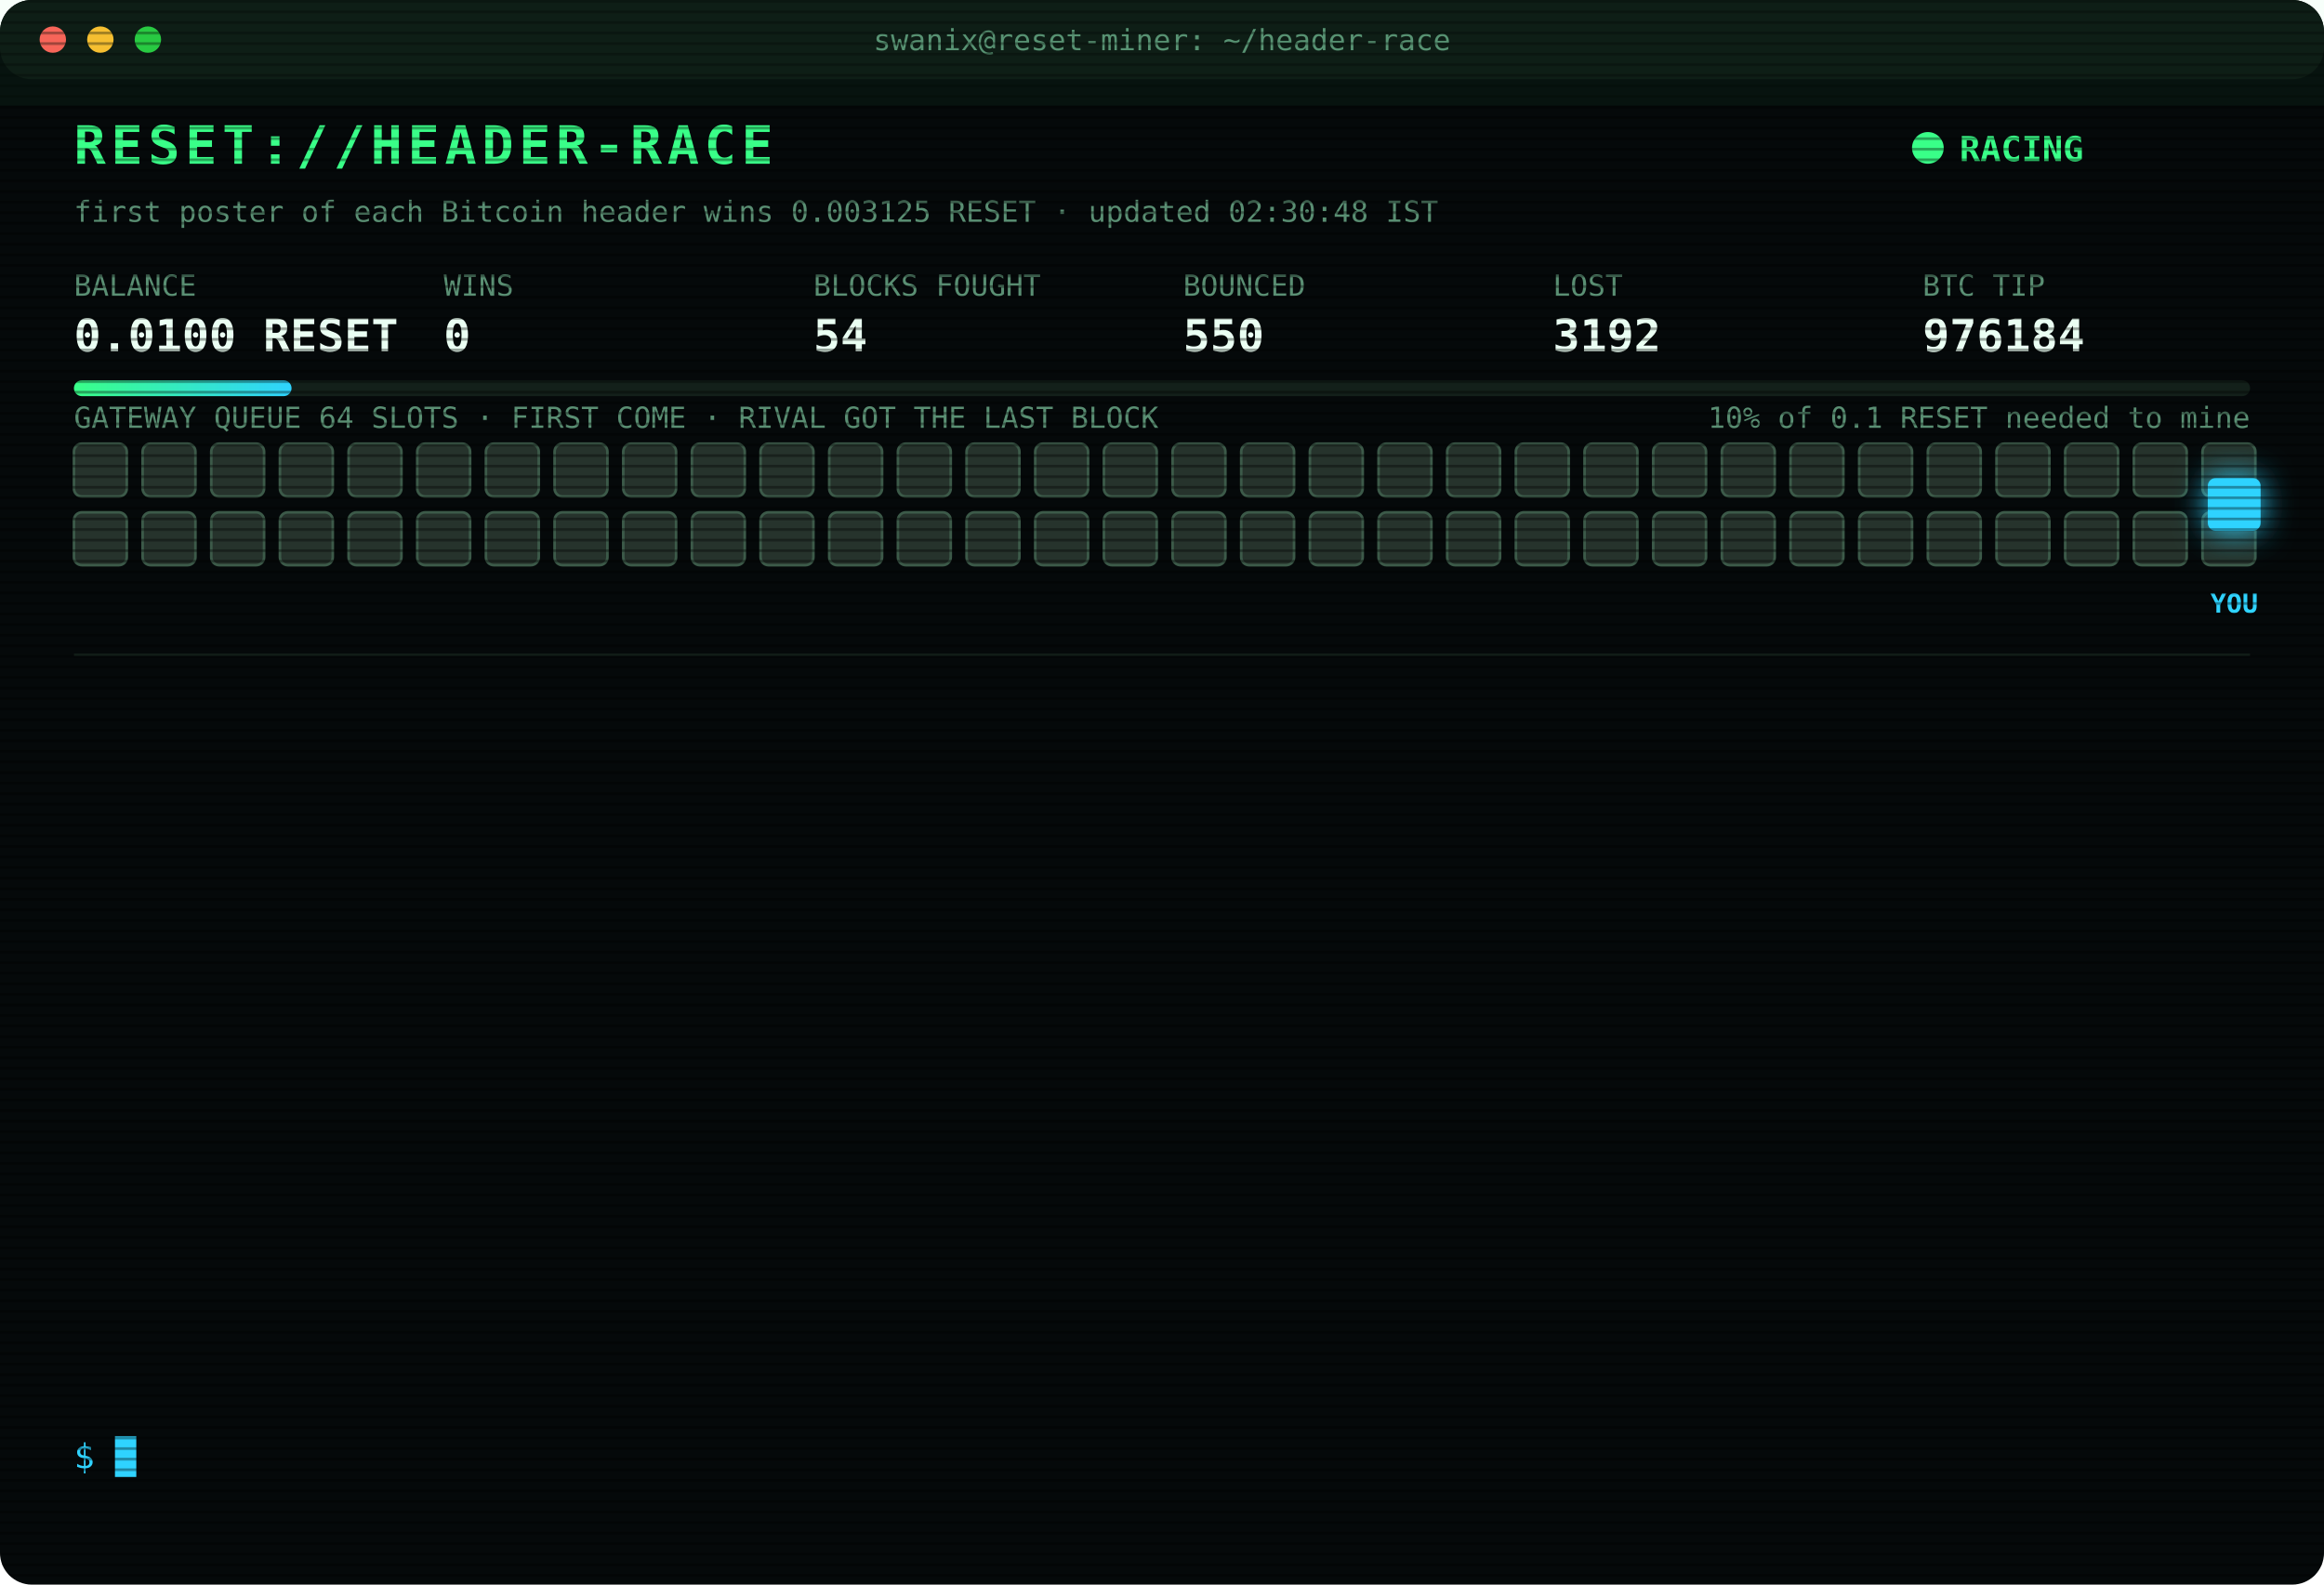
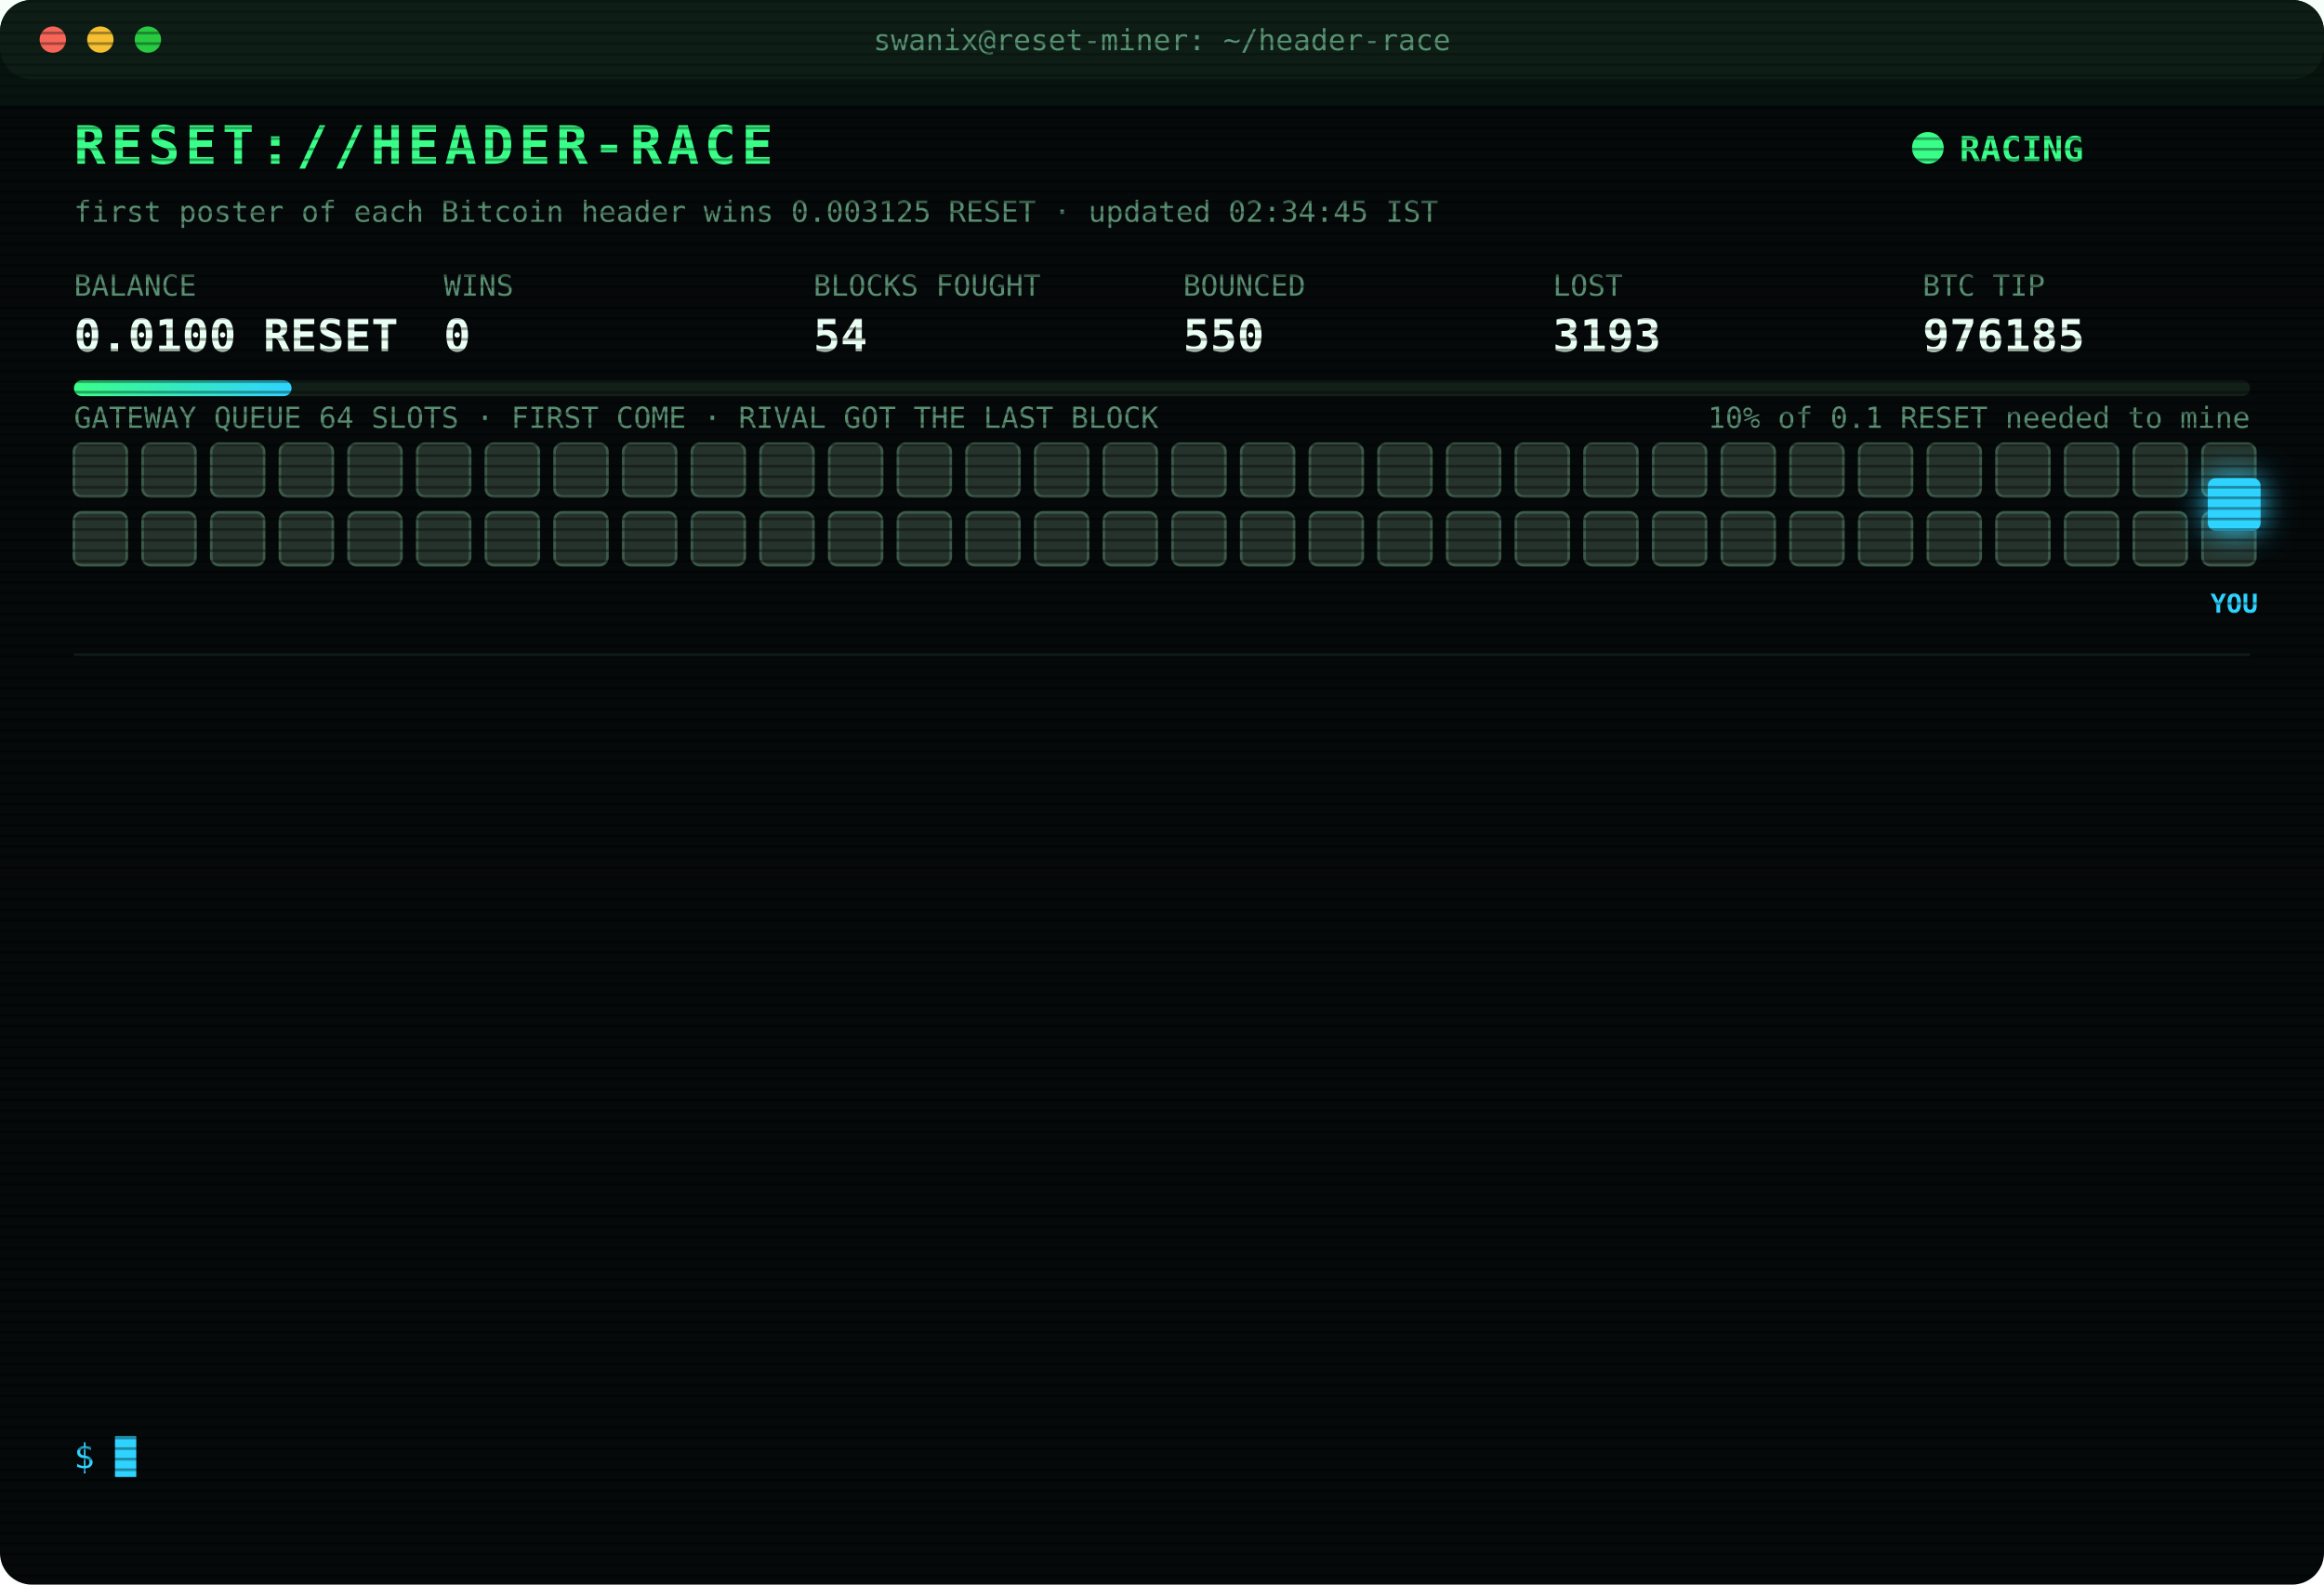
<svg xmlns="http://www.w3.org/2000/svg" width="880" height="600" viewBox="0 0 880 600" font-family="ui-monospace,SFMono-Regular,Menlo,Consolas,monospace">
  <style>
text{font-size:13px;fill:#7CFFB2}
.title{font-size:20px;font-weight:700;fill:#39FF88;letter-spacing:2px;animation:glitch 3s infinite steps(1)}
.sub{fill:#2fd3ff}.k{fill:#5a8f73;font-size:11px}.v{font-size:17px;font-weight:700;fill:#eafff3}
.ts{fill:#3f6b56}.boot{fill:#2fd3ff}.dim{fill:#5a8f73}.bad{fill:#ff4d6d}.warn{fill:#ffd23f}.mag{fill:#ff5cf0}.win{fill:#39FF88;font-weight:700}
.tag{font-size:10px;fill:#2fd3ff;font-weight:700}
.rival{fill:#26332c;stroke:#3c5a49;animation:jam 1.2s infinite alternate}
.idle{fill:#141c18;stroke:#22302a;animation:breathe 4s infinite}
.me{fill:#2fd3ff;filter:drop-shadow(0 0 6px #2fd3ff)}
.hover{animation:nudge 1.1s infinite ease-in-out}.bounce{animation:kick 1.4s infinite}
.ln{opacity:0;animation:in .4s forwards}
.cur{animation:blink 1s infinite steps(1)}
.scan{animation:scan 6s infinite linear}
.led{animation:blink 1.4s infinite}
@keyframes in{from{opacity:0;transform:translateX(-6px)}to{opacity:1;transform:none}}
@keyframes blink{50%{opacity:0}}
@keyframes jam{to{fill:#33463b}}
@keyframes breathe{50%{opacity:.4}}
@keyframes nudge{50%{transform:translateX(-10px)}}
@keyframes kick{0%,100%{transform:none}30%{transform:translateX(-14px)}55%{transform:translateX(10px) translateY(-6px)}}
@keyframes glitch{0%,92%{transform:none}93%{transform:translateX(2px);fill:#ff4d6d}95%{transform:translateX(-2px);fill:#2fd3ff}97%{transform:none}}
@keyframes scan{from{transform:translateY(-40px)}to{transform:translateY(600px)}}
</style>
  <defs>
    <pattern id="sl" width="4" height="4" patternUnits="userSpaceOnUse">
      <rect width="4" height="1" fill="#000" opacity=".35" />
    </pattern>
    <linearGradient id="bar">
      <stop offset="0" stop-color="#39FF88" />
      <stop offset="1" stop-color="#2fd3ff" />
    </linearGradient>
  </defs>
  <rect width="880" height="600" rx="12" fill="#05090a" />
  <rect width="880" height="30" rx="12" fill="#0d1512" />
  <circle cx="20" cy="15" r="5" fill="#ff5f57" />
  <circle cx="38" cy="15" r="5" fill="#febc2e" />
  <circle cx="56" cy="15" r="5" fill="#28c840" />
  <text x="440" y="19" text-anchor="middle" class="k">swanix@reset-miner: ~/header-race</text>
  <text x="28" y="62" class="title">RESET://HEADER-RACE</text>
  <circle class="led" cx="730" cy="56" r="6" fill="#39FF88" />
  <text x="742" y="61" class="win">RACING</text>
-   <text x="28" y="84" class="k">first poster of each Bitcoin header wins 0.003125 RESET · updated 02:30:48 IST</text>
+   <text x="28" y="84" class="k">first poster of each Bitcoin header wins 0.003125 RESET · updated 02:34:45 IST</text>
  <text x="28" y="112" class="k">BALANCE</text>
  <text x="28" y="133" class="v">0.0100 RESET</text>
  <text x="168" y="112" class="k">WINS</text>
  <text x="168" y="133" class="v">0</text>
  <text x="308" y="112" class="k">BLOCKS FOUGHT</text>
  <text x="308" y="133" class="v">54</text>
  <text x="448" y="112" class="k">BOUNCED</text>
  <text x="448" y="133" class="v">550</text>
  <text x="588" y="112" class="k">LOST</text>
-   <text x="588" y="133" class="v">3192</text>
+   <text x="588" y="133" class="v">3193</text>
  <text x="728" y="112" class="k">BTC TIP</text>
-   <text x="728" y="133" class="v">976184</text>
+   <text x="728" y="133" class="v">976185</text>
  <rect x="28" y="144" width="824" height="6" rx="3" fill="#13201a" />
  <rect x="28" y="144" width="82.4" height="6" rx="3" fill="url(#bar)" />
  <text x="852" y="162" text-anchor="end" class="k">10% of 0.1 RESET needed to mine</text>
  <text x="28" y="162" class="k">GATEWAY QUEUE 64 SLOTS · FIRST COME · RIVAL GOT THE LAST BLOCK</text>
  <rect class="rival" x="28" y="168" width="20" height="20" rx="3" style="animation-delay:0.00s" />
  <rect class="rival" x="54" y="168" width="20" height="20" rx="3" style="animation-delay:0.05s" />
  <rect class="rival" x="80" y="168" width="20" height="20" rx="3" style="animation-delay:0.10s" />
  <rect class="rival" x="106" y="168" width="20" height="20" rx="3" style="animation-delay:0.15s" />
  <rect class="rival" x="132" y="168" width="20" height="20" rx="3" style="animation-delay:0.20s" />
  <rect class="rival" x="158" y="168" width="20" height="20" rx="3" style="animation-delay:0.25s" />
  <rect class="rival" x="184" y="168" width="20" height="20" rx="3" style="animation-delay:0.30s" />
  <rect class="rival" x="210" y="168" width="20" height="20" rx="3" style="animation-delay:0.35s" />
  <rect class="rival" x="236" y="168" width="20" height="20" rx="3" style="animation-delay:0.40s" />
  <rect class="rival" x="262" y="168" width="20" height="20" rx="3" style="animation-delay:0.45s" />
  <rect class="rival" x="288" y="168" width="20" height="20" rx="3" style="animation-delay:0.50s" />
  <rect class="rival" x="314" y="168" width="20" height="20" rx="3" style="animation-delay:0.55s" />
  <rect class="rival" x="340" y="168" width="20" height="20" rx="3" style="animation-delay:0.60s" />
  <rect class="rival" x="366" y="168" width="20" height="20" rx="3" style="animation-delay:0.65s" />
  <rect class="rival" x="392" y="168" width="20" height="20" rx="3" style="animation-delay:0.70s" />
  <rect class="rival" x="418" y="168" width="20" height="20" rx="3" style="animation-delay:0.75s" />
  <rect class="rival" x="444" y="168" width="20" height="20" rx="3" style="animation-delay:0.80s" />
  <rect class="rival" x="470" y="168" width="20" height="20" rx="3" style="animation-delay:0.85s" />
  <rect class="rival" x="496" y="168" width="20" height="20" rx="3" style="animation-delay:0.90s" />
  <rect class="rival" x="522" y="168" width="20" height="20" rx="3" style="animation-delay:0.95s" />
  <rect class="rival" x="548" y="168" width="20" height="20" rx="3" style="animation-delay:1.00s" />
  <rect class="rival" x="574" y="168" width="20" height="20" rx="3" style="animation-delay:1.05s" />
  <rect class="rival" x="600" y="168" width="20" height="20" rx="3" style="animation-delay:1.10s" />
  <rect class="rival" x="626" y="168" width="20" height="20" rx="3" style="animation-delay:1.15s" />
  <rect class="rival" x="652" y="168" width="20" height="20" rx="3" style="animation-delay:1.20s" />
  <rect class="rival" x="678" y="168" width="20" height="20" rx="3" style="animation-delay:1.25s" />
  <rect class="rival" x="704" y="168" width="20" height="20" rx="3" style="animation-delay:1.30s" />
  <rect class="rival" x="730" y="168" width="20" height="20" rx="3" style="animation-delay:1.35s" />
  <rect class="rival" x="756" y="168" width="20" height="20" rx="3" style="animation-delay:1.40s" />
  <rect class="rival" x="782" y="168" width="20" height="20" rx="3" style="animation-delay:1.45s" />
  <rect class="rival" x="808" y="168" width="20" height="20" rx="3" style="animation-delay:1.50s" />
  <rect class="rival" x="834" y="168" width="20" height="20" rx="3" style="animation-delay:1.55s" />
  <rect class="rival" x="28" y="194" width="20" height="20" rx="3" style="animation-delay:1.60s" />
  <rect class="rival" x="54" y="194" width="20" height="20" rx="3" style="animation-delay:1.65s" />
  <rect class="rival" x="80" y="194" width="20" height="20" rx="3" style="animation-delay:1.70s" />
  <rect class="rival" x="106" y="194" width="20" height="20" rx="3" style="animation-delay:1.75s" />
  <rect class="rival" x="132" y="194" width="20" height="20" rx="3" style="animation-delay:1.80s" />
  <rect class="rival" x="158" y="194" width="20" height="20" rx="3" style="animation-delay:1.85s" />
  <rect class="rival" x="184" y="194" width="20" height="20" rx="3" style="animation-delay:1.90s" />
  <rect class="rival" x="210" y="194" width="20" height="20" rx="3" style="animation-delay:1.95s" />
  <rect class="rival" x="236" y="194" width="20" height="20" rx="3" style="animation-delay:2.00s" />
  <rect class="rival" x="262" y="194" width="20" height="20" rx="3" style="animation-delay:2.05s" />
  <rect class="rival" x="288" y="194" width="20" height="20" rx="3" style="animation-delay:2.10s" />
  <rect class="rival" x="314" y="194" width="20" height="20" rx="3" style="animation-delay:2.15s" />
  <rect class="rival" x="340" y="194" width="20" height="20" rx="3" style="animation-delay:2.20s" />
  <rect class="rival" x="366" y="194" width="20" height="20" rx="3" style="animation-delay:2.25s" />
  <rect class="rival" x="392" y="194" width="20" height="20" rx="3" style="animation-delay:2.30s" />
  <rect class="rival" x="418" y="194" width="20" height="20" rx="3" style="animation-delay:2.35s" />
  <rect class="rival" x="444" y="194" width="20" height="20" rx="3" style="animation-delay:2.40s" />
  <rect class="rival" x="470" y="194" width="20" height="20" rx="3" style="animation-delay:2.45s" />
  <rect class="rival" x="496" y="194" width="20" height="20" rx="3" style="animation-delay:2.50s" />
  <rect class="rival" x="522" y="194" width="20" height="20" rx="3" style="animation-delay:2.55s" />
  <rect class="rival" x="548" y="194" width="20" height="20" rx="3" style="animation-delay:2.60s" />
  <rect class="rival" x="574" y="194" width="20" height="20" rx="3" style="animation-delay:2.65s" />
  <rect class="rival" x="600" y="194" width="20" height="20" rx="3" style="animation-delay:2.70s" />
  <rect class="rival" x="626" y="194" width="20" height="20" rx="3" style="animation-delay:2.75s" />
  <rect class="rival" x="652" y="194" width="20" height="20" rx="3" style="animation-delay:2.80s" />
  <rect class="rival" x="678" y="194" width="20" height="20" rx="3" style="animation-delay:2.85s" />
  <rect class="rival" x="704" y="194" width="20" height="20" rx="3" style="animation-delay:2.90s" />
  <rect class="rival" x="730" y="194" width="20" height="20" rx="3" style="animation-delay:2.95s" />
  <rect class="rival" x="756" y="194" width="20" height="20" rx="3" style="animation-delay:3.00s" />
  <rect class="rival" x="782" y="194" width="20" height="20" rx="3" style="animation-delay:3.05s" />
  <rect class="rival" x="808" y="194" width="20" height="20" rx="3" style="animation-delay:3.10s" />
  <rect class="rival" x="834" y="194" width="20" height="20" rx="3" style="animation-delay:3.15s" />
  <g class="hover">
    <rect class="me" x="836" y="181" width="20" height="20" rx="3" />
    <text class="tag" x="846" y="232" text-anchor="middle">YOU</text>
  </g>
  <line x1="28" x2="852" y1="248" y2="248" stroke="#13201a" />
  <g class="ln" style="animation-delay:0.40s">
-     <text x="28" y="270" class="ts">00:19:57</text>
-     <text x="104" y="270" class="bad">[LOST] #976172 taken by a rival miner</text>
+     <text x="28" y="270" class="ts">00:23:51</text>
+     <text x="104" y="270" class="bad">[LOST] #976173 taken by a rival miner</text>
  </g>
  <g class="ln" style="animation-delay:0.65s">
-     <text x="28" y="292" class="ts">00:23:51</text>
-     <text x="104" y="292" class="bad">[LOST] #976173 taken by a rival miner</text>
+     <text x="28" y="292" class="ts">00:30:30</text>
+     <text x="104" y="292" class="bad">[LOST] #976174 taken by a rival miner</text>
  </g>
  <g class="ln" style="animation-delay:0.90s">
-     <text x="28" y="314" class="ts">00:30:30</text>
-     <text x="104" y="314" class="bad">[LOST] #976174 taken by a rival miner</text>
+     <text x="28" y="314" class="ts">00:31:48</text>
+     <text x="104" y="314" class="bad">[LOST] #976175 taken by a rival miner</text>
  </g>
  <g class="ln" style="animation-delay:1.15s">
-     <text x="28" y="336" class="ts">00:31:48</text>
-     <text x="104" y="336" class="bad">[LOST] #976175 taken by a rival miner</text>
+     <text x="28" y="336" class="ts">00:55:42</text>
+     <text x="104" y="336" class="bad">[LOST] #976177 taken by a rival miner</text>
  </g>
  <g class="ln" style="animation-delay:1.40s">
-     <text x="28" y="358" class="ts">00:55:42</text>
-     <text x="104" y="358" class="bad">[LOST] #976177 taken by a rival miner</text>
+     <text x="28" y="358" class="ts">01:07:43</text>
+     <text x="104" y="358" class="bad">[LOST] #976178 taken by a rival miner</text>
  </g>
  <g class="ln" style="animation-delay:1.65s">
-     <text x="28" y="380" class="ts">01:07:43</text>
-     <text x="104" y="380" class="bad">[LOST] #976178 taken by a rival miner</text>
+     <text x="28" y="380" class="ts">01:08:15</text>
+     <text x="104" y="380" class="bad">[LOST] #976179 taken by a rival miner</text>
  </g>
  <g class="ln" style="animation-delay:1.90s">
-     <text x="28" y="402" class="ts">01:08:15</text>
-     <text x="104" y="402" class="bad">[LOST] #976179 taken by a rival miner</text>
+     <text x="28" y="402" class="ts">01:26:53</text>
+     <text x="104" y="402" class="bad">[LOST] #976180 taken by a rival miner</text>
  </g>
  <g class="ln" style="animation-delay:2.15s">
-     <text x="28" y="424" class="ts">01:26:53</text>
-     <text x="104" y="424" class="bad">[LOST] #976180 taken by a rival miner</text>
+     <text x="28" y="424" class="ts">02:00:15</text>
+     <text x="104" y="424" class="bad">[LOST] #976181 taken by a rival miner</text>
  </g>
  <g class="ln" style="animation-delay:2.40s">
-     <text x="28" y="446" class="ts">02:00:15</text>
-     <text x="104" y="446" class="bad">[LOST] #976181 taken by a rival miner</text>
+     <text x="28" y="446" class="ts">02:06:02</text>
+     <text x="104" y="446" class="bad">[LOST] #976182 taken by a rival miner</text>
  </g>
  <g class="ln" style="animation-delay:2.65s">
-     <text x="28" y="468" class="ts">02:06:02</text>
-     <text x="104" y="468" class="bad">[LOST] #976182 taken by a rival miner</text>
+     <text x="28" y="468" class="ts">02:18:32</text>
+     <text x="104" y="468" class="bad">[LOST] #976183 taken by a rival miner</text>
  </g>
  <g class="ln" style="animation-delay:2.90s">
-     <text x="28" y="490" class="ts">02:18:32</text>
-     <text x="104" y="490" class="bad">[LOST] #976183 taken by a rival miner</text>
+     <text x="28" y="490" class="ts">02:25:41</text>
+     <text x="104" y="490" class="dim">[STINT END] calls 790 · wins 0</text>
  </g>
  <g class="ln" style="animation-delay:3.15s">
-     <text x="28" y="512" class="ts">02:25:41</text>
-     <text x="104" y="512" class="dim">[STINT END] calls 790 · wins 0</text>
+     <text x="28" y="512" class="ts">02:30:37</text>
+     <text x="104" y="512" class="boot">[BOOT] racer v3 online · 3 feeds · stint 340m</text>
  </g>
  <g class="ln" style="animation-delay:3.40s">
-     <text x="28" y="534" class="ts">02:30:37</text>
-     <text x="104" y="534" class="boot">[BOOT] racer v3 online · 3 feeds · stint 340m</text>
+     <text x="28" y="534" class="ts">02:34:45</text>
+     <text x="104" y="534" class="bad">[LOST] #976185 taken by a rival miner</text>
  </g>
  <text x="28" y="556" class="sub">$ <tspan class="cur">█</tspan>
  </text>
  <rect width="880" height="600" rx="12" fill="url(#sl)" pointer-events="none" />
  <rect class="scan" width="880" height="40" fill="#39FF88" opacity=".04" />
</svg>
